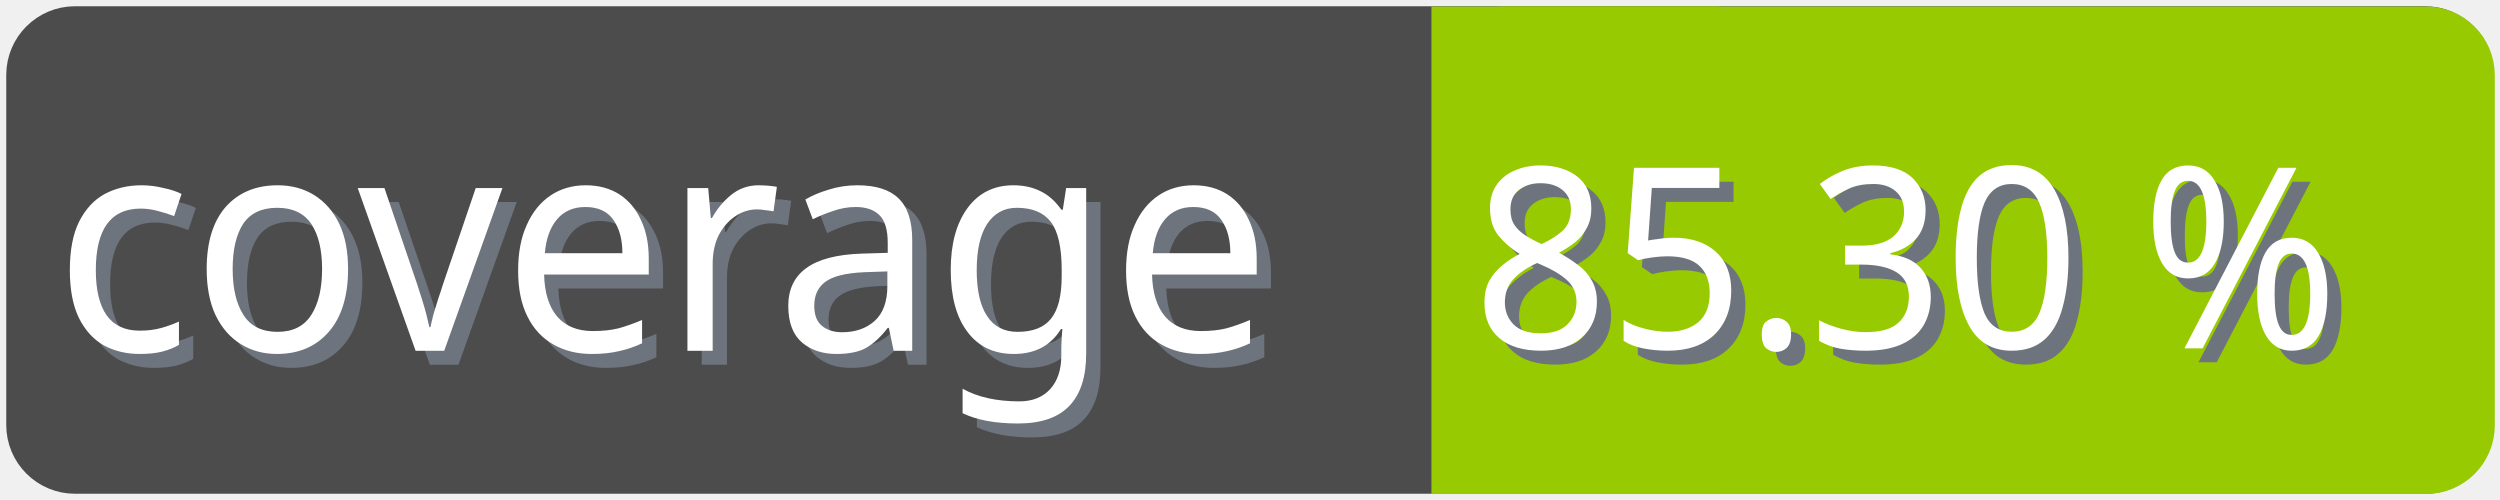
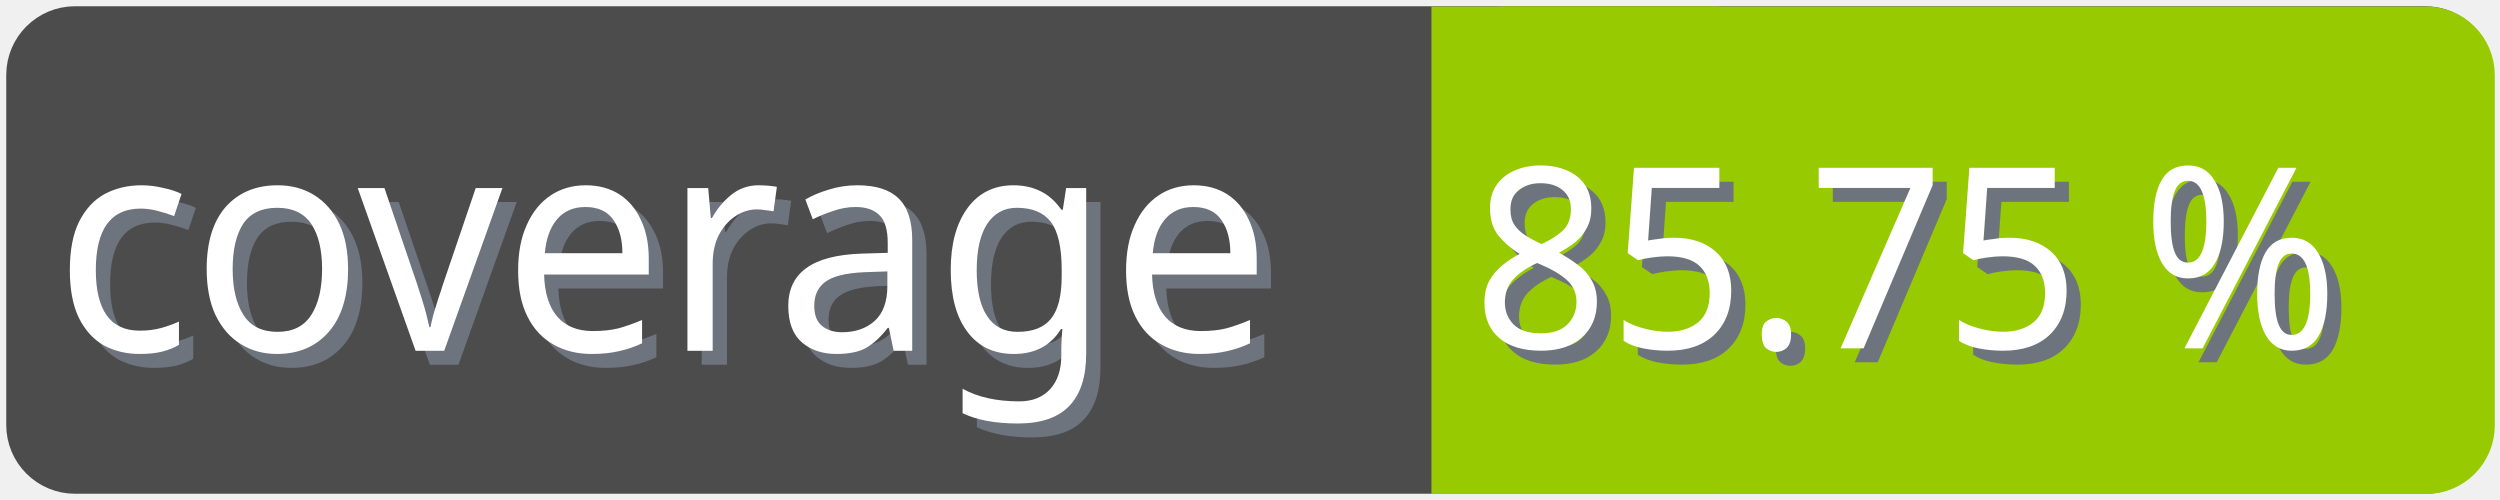
<svg xmlns="http://www.w3.org/2000/svg" width="100" height="20">
  <g>
    <rect fill="none" id="canvas_background" height="22" width="102" y="-1" x="-1" />
  </g>
  <g>
    <rect rx="2" id="svg_1" height="18" width="98" y="1" x="1" stroke-width="1.5" stroke="#4c4c4c" fill="#4c4c4c" />
    <text transform="matrix(0.95, 0, 0, 1.01133, 0.0809801, -0.0237383)" font-weight="normal" xml:space="preserve" text-anchor="start" font-family="'Trebuchet MS', Gadget, sans-serif" font-size="12" id="svg_8" y="14.45" x="2.8" stroke-width="0" stroke="#4c4c4c" fill="#6e747d">coverage</text>
    <text transform="matrix(0.95, 0, 0, 1.01133, 0.0809801, -0.0237383)" font-weight="normal" xml:space="preserve" text-anchor="start" font-family="'Trebuchet MS', Gadget, sans-serif" font-size="12" id="svg_3" y="13.9" x="2.2" stroke-width="0" stroke="#4c4c4c" fill="#ffffff">coverage</text>
    <rect rx="2" id="svg_5" height="18" width="40.905" y="1.011" x="58.137" stroke-width="1.5" stroke="#97ca00" fill="#97ca00" />
    <rect id="svg_7" height="18" width="10" y="1.011" x="58.008" stroke-width="1.5" stroke="#97ca00" fill="#97ca00" />
-     <text transform="matrix(0.95, 0, 0, 1.01133, 0.0809801, -0.0237383)" font-weight="normal" xml:space="preserve" text-anchor="end" font-family="'Trebuchet MS', Gadget, sans-serif" font-size="10" id="svg_10" y="14.35" x="99" stroke-width="0" stroke="#4c4c4c" fill="#6e747d">85.30 %</text>
-     <text transform="matrix(0.95, 0, 0, 1.01133, 0.0809801, -0.0237383)" font-weight="normal" xml:space="preserve" text-anchor="end" font-family="'Trebuchet MS', Gadget, sans-serif" font-size="10" id="svg_9" y="13.8" x="98.4" stroke-width="0" stroke="#4c4c4c" fill="#ffffff">85.30 %</text>
+     <text transform="matrix(0.95, 0, 0, 1.01133, 0.0809801, -0.0237383)" font-weight="normal" xml:space="preserve" text-anchor="end" font-family="'Trebuchet MS', Gadget, sans-serif" font-size="10" id="svg_10" y="14.35" x="99" stroke-width="0" stroke="#4c4c4c" fill="#6e747d">85.75 %</text>
+     <text transform="matrix(0.95, 0, 0, 1.01133, 0.0809801, -0.0237383)" font-weight="normal" xml:space="preserve" text-anchor="end" font-family="'Trebuchet MS', Gadget, sans-serif" font-size="10" id="svg_9" y="13.8" x="98.4" stroke-width="0" stroke="#4c4c4c" fill="#ffffff">85.75 %</text>
  </g>
</svg>
